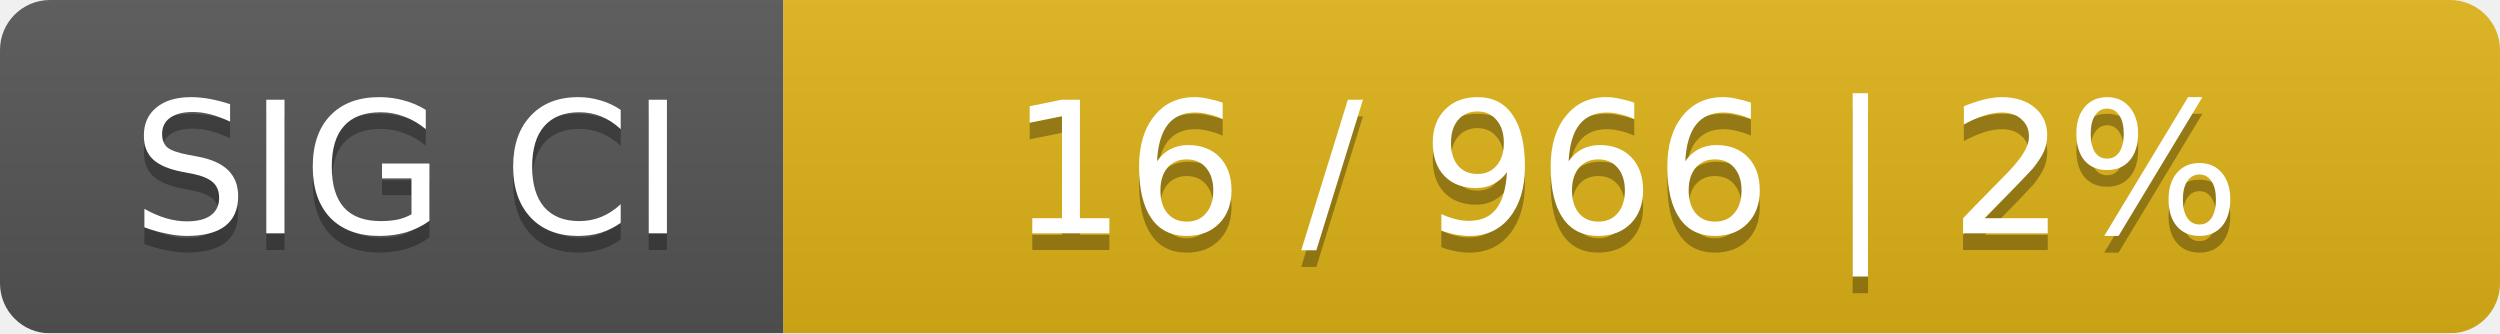
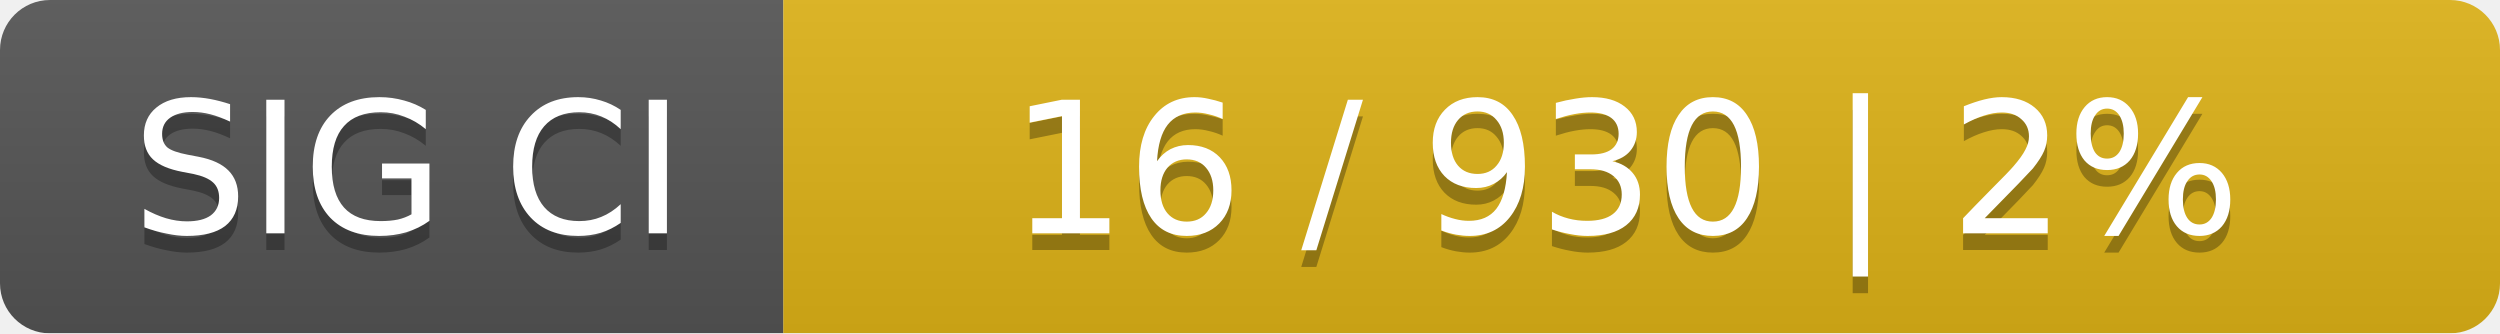
<svg xmlns="http://www.w3.org/2000/svg" width="150" height="20">
  <linearGradient id="smooth" x2="0" y2="100%">
    <stop offset="0" stop-color="#bbb" stop-opacity=".1" />
    <stop offset="1" stop-opacity=".1" />
  </linearGradient>
  <mask id="round">
    <rect width="150" height="20" rx="3" fill="#fff" />
  </mask>
  <g mask="url(#round)">
    <rect width="47" height="20" fill="#555" />
    <rect x="47" width="103" height="20" fill="#dfb317" />
    <rect width="150" height="20" fill="url(#smooth)" />
  </g>
  <g fill="#fff" text-anchor="middle" font-family="DejaVu Sans,Verdana,Geneva,sans-serif" font-size="11">
    <text x="24.5" y="15" fill="#010101" fill-opacity=".3">SIG CI</text>
    <text x="24.5" y="14">SIG CI</text>
-     <text x="97.5" y="15" fill="#010101" fill-opacity=".3">16 / 966    |    2%</text>
-     <text x="97.5" y="14">16 / 966    |    2%</text>
+     <text x="97.5" y="15" fill="#010101" fill-opacity=".3">16 / 930    |    2%</text>
+     <text x="97.5" y="14">16 / 930    |    2%</text>
  </g>
</svg>
